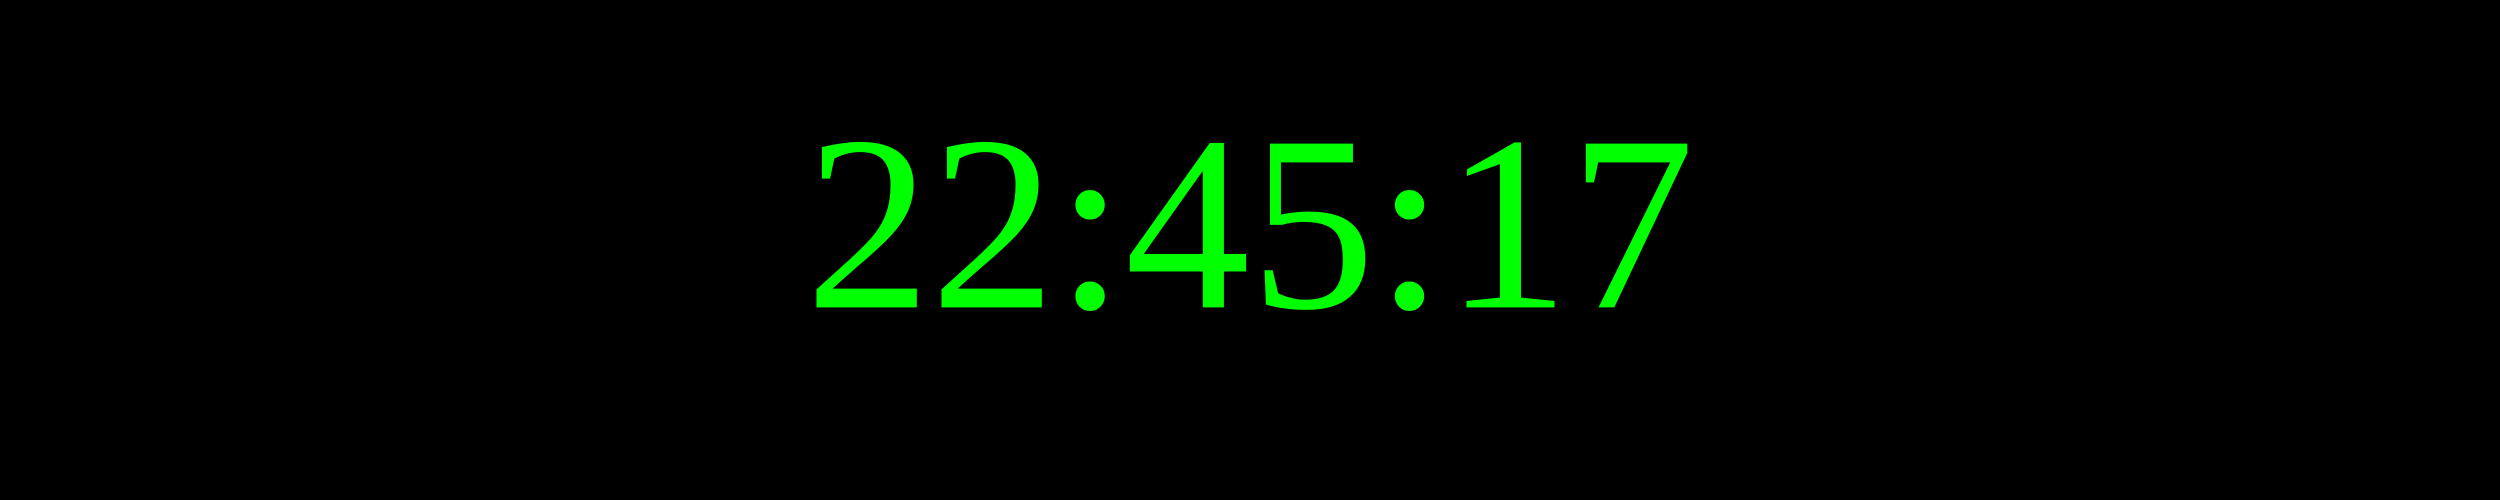
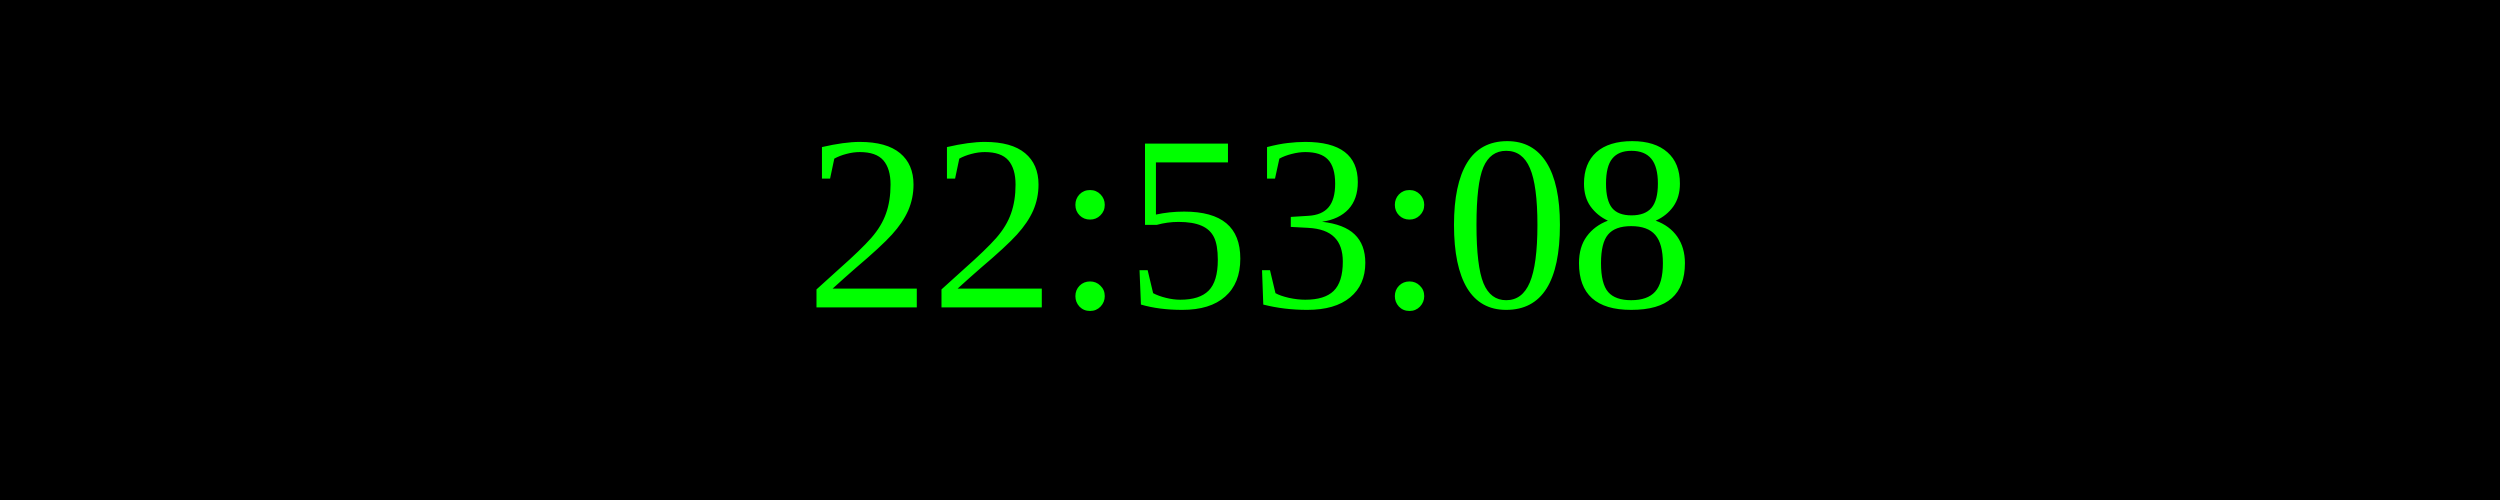
<svg xmlns="http://www.w3.org/2000/svg" width="250" height="50">
  <rect width="100%" height="100%" fill="black" />
  <text x="50%" y="50%" font-size="25" fill="lime" text-anchor="middle" dominant-baseline="middle">
- 22:45:17
+ 22:53:08
</text>
</svg>
